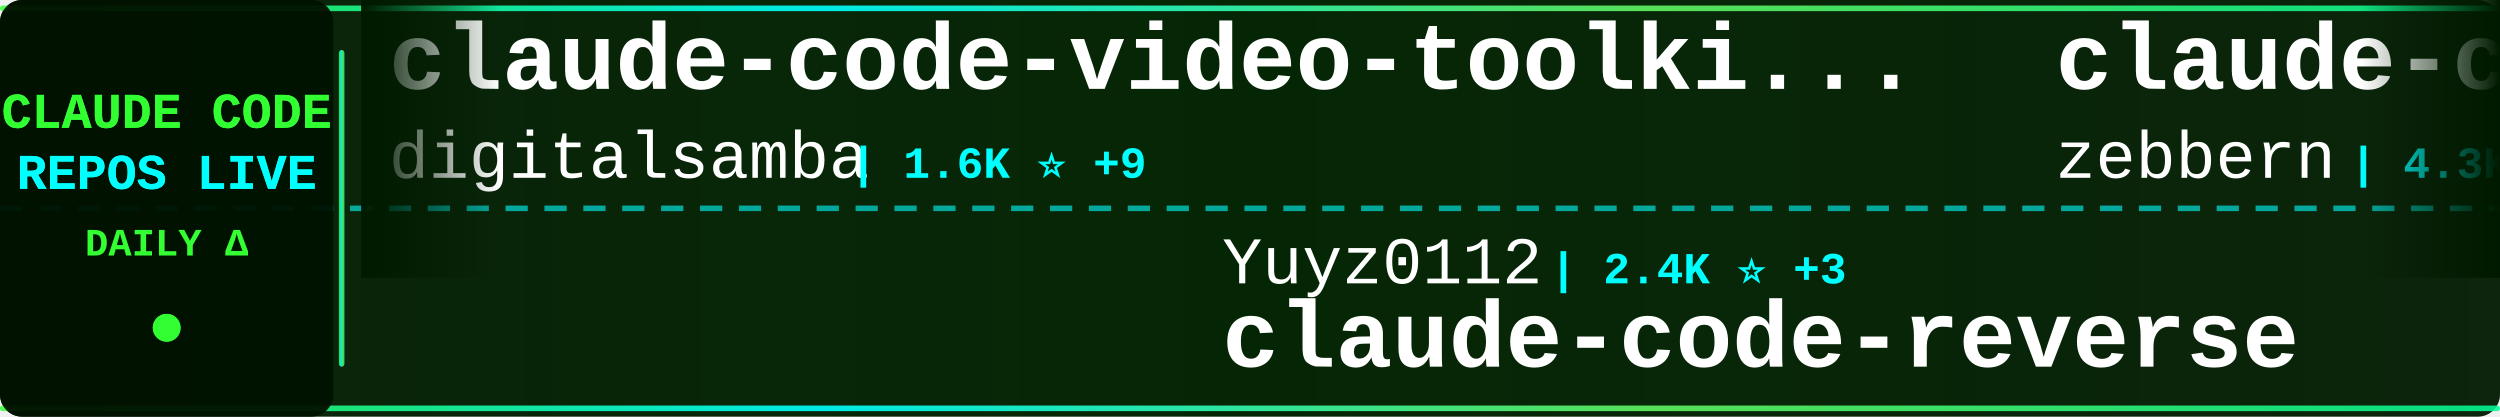
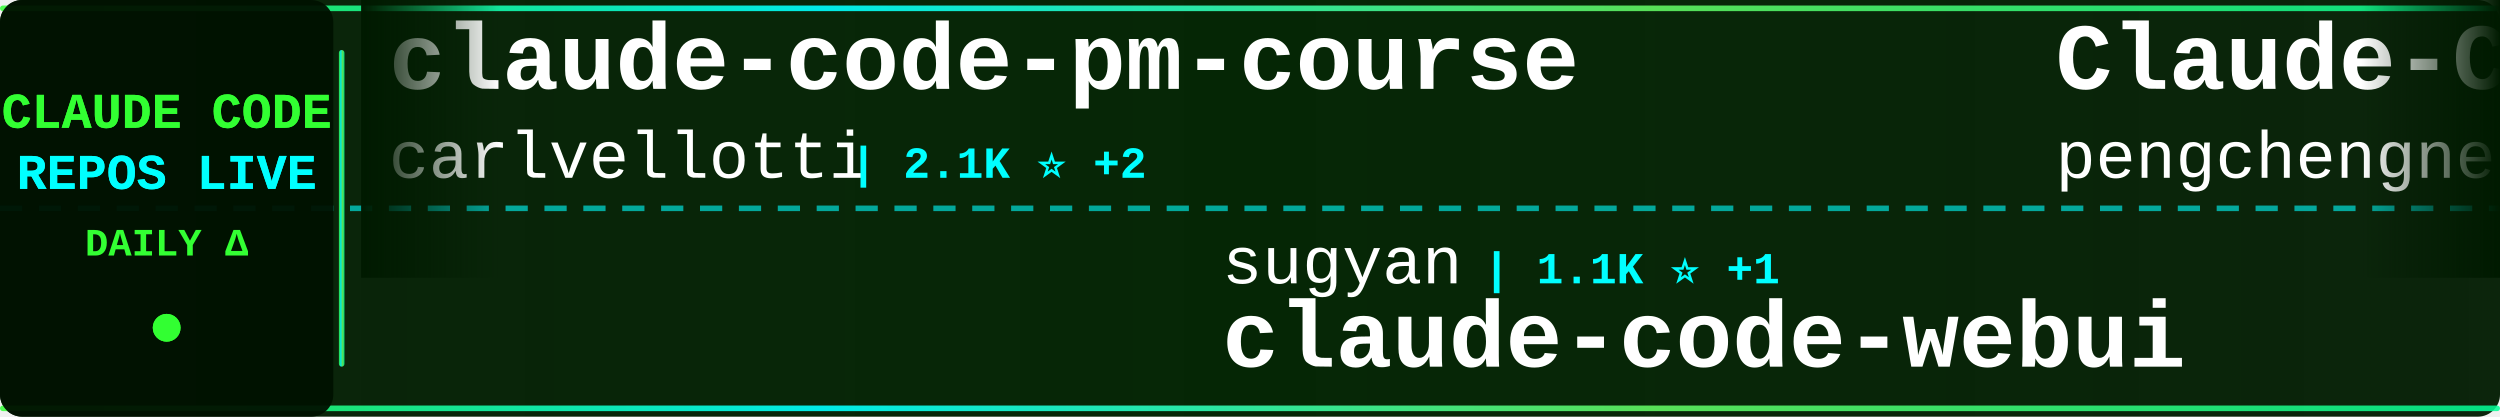
<svg xmlns="http://www.w3.org/2000/svg" width="900" height="150">
  <defs>
    <linearGradient id="tickerBg" x1="0%" y1="0%" x2="100%" y2="0%">
      <stop offset="0%" style="stop-color:#001a00;stop-opacity:0.95" />
      <stop offset="50%" style="stop-color:#002200;stop-opacity:0.98" />
      <stop offset="100%" style="stop-color:#001a00;stop-opacity:0.95" />
    </linearGradient>
    <linearGradient id="borderGrad" x1="0%" y1="0%" x2="100%" y2="0%">
      <stop offset="0%" style="stop-color:#33ff33;stop-opacity:0.85">
        <animate attributeName="stop-opacity" values="0.85;1;0.85" dur="2s" repeatCount="indefinite" />
      </stop>
      <stop offset="33%" style="stop-color:#00ffff;stop-opacity:0.9">
        <animate attributeName="stop-opacity" values="0.9;1;0.9" dur="2.2s" repeatCount="indefinite" />
      </stop>
      <stop offset="66%" style="stop-color:#66ff66;stop-opacity:0.85">
        <animate attributeName="stop-opacity" values="0.85;1;0.85" dur="1.8s" repeatCount="indefinite" />
      </stop>
      <stop offset="100%" style="stop-color:#00ff99;stop-opacity:0.85">
        <animate attributeName="stop-opacity" values="0.85;1;0.85" dur="2s" repeatCount="indefinite" />
      </stop>
    </linearGradient>
    <filter id="textGlow">
      <feGaussianBlur stdDeviation="0.1" result="coloredBlur" />
      <feMerge>
        <feMergeNode in="coloredBlur" />
        <feMergeNode in="SourceGraphic" />
      </feMerge>
    </filter>
    <filter id="metricGlow">
      <feGaussianBlur stdDeviation="0.2" result="coloredBlur" />
      <feMerge>
        <feMergeNode in="coloredBlur" />
        <feMergeNode in="SourceGraphic" />
      </feMerge>
    </filter>
    <linearGradient id="leftFade" x1="0%" y1="0%" x2="100%" y2="0%">
      <stop offset="0%" style="stop-color:#001a00;stop-opacity:1" />
      <stop offset="100%" style="stop-color:#001a00;stop-opacity:0" />
    </linearGradient>
    <linearGradient id="rightFade" x1="0%" y1="0%" x2="100%" y2="0%">
      <stop offset="0%" style="stop-color:#001a00;stop-opacity:0" />
      <stop offset="100%" style="stop-color:#001a00;stop-opacity:1" />
    </linearGradient>
  </defs>
  <rect width="900" height="150" fill="url(#tickerBg)" rx="8" />
  <rect x="0" y="2" width="900" height="2" fill="url(#borderGrad)" rx="1" />
  <rect x="0" y="146" width="900" height="2" fill="url(#borderGrad)" rx="1" />
  <line x1="0" y1="75" x2="900" y2="75" stroke="#00ffff" stroke-width="2" stroke-dasharray="8 6" opacity="0.6" />
  <rect x="0" y="0" width="120" height="150" fill="#001100" opacity="0.95" rx="8" />
  <text x="60" y="46" font-family="'Courier New', monospace" font-size="18" font-weight="bold" fill="#33ff33" text-anchor="middle" filter="url(#textGlow)">
    CLAUDE CODE
  </text>
  <text x="60" y="68" font-family="'Courier New', monospace" font-size="18" font-weight="bold" fill="#00ffff" text-anchor="middle" filter="url(#textGlow)">
    REPOS LIVE
  </text>
  <text x="60" y="92" font-family="'Courier New', monospace" font-size="14" font-weight="bold" fill="#33ff33" text-anchor="middle">
    DAILY Δ
  </text>
  <circle cx="60" cy="118" r="5" fill="#33ff33" filter="url(#metricGlow)">
    <animate attributeName="r" values="4;6;4" dur="1.5s" repeatCount="indefinite" />
    <animate attributeName="opacity" values="0.6;1;0.6" dur="1.5s" repeatCount="indefinite" />
  </circle>
  <rect x="122" y="18" width="2" height="114" fill="url(#borderGrad)" rx="1" />
  <clipPath id="tickerClip">
    <rect x="130" y="0" width="770" height="150" />
  </clipPath>
  <g clip-path="url(#tickerClip)">
    <g id="tickerItems">
      <animateTransform attributeName="transform" attributeType="XML" type="translate" from="0 0" to="-3000 0" dur="54s" repeatCount="indefinite" />
      <g transform="translate(0, 0)">
-         <text x="140" y="32" font-family="'Courier New', monospace" font-size="34" font-weight="bold" fill="#ffffff">claude-code-video-toolki...</text>
-         <text x="140" y="64" font-family="'Courier New', monospace" font-size="24" font-weight="normal" fill="#ffffff" opacity="1.0">digitalsamba</text>
-         <text x="306" y="64" font-family="'Courier New', monospace" font-size="16" font-weight="bold" fill="#00ffff"> | 1.6K ⭐ +9</text>
+         <text x="140" y="32" font-family="'Courier New', monospace" font-size="34" font-weight="bold" fill="#ffffff">claude-code-pm-course</text>
+         <text x="140" y="64" font-family="'Courier New', monospace" font-size="24" font-weight="normal" fill="#ffffff" opacity="1.0">carlvellotti</text>
+         <text x="306" y="64" font-family="'Courier New', monospace" font-size="16" font-weight="bold" fill="#00ffff"> | 2.1K ⭐ +2</text>
      </g>
      <g transform="translate(300, 0)">
-         <text x="140" y="102" font-family="'Courier New', monospace" font-size="24" font-weight="normal" fill="#ffffff" opacity="1.0">Yuyz0112</text>
-         <text x="258" y="102" font-family="'Courier New', monospace" font-size="16" font-weight="bold" fill="#00ffff"> | 2.4K ⭐ +3</text>
-         <text x="140" y="132" font-family="'Courier New', monospace" font-size="34" font-weight="bold" fill="#ffffff">claude-code-reverse</text>
+         <text x="140" y="102" font-family="'Courier New', monospace" font-size="24" font-weight="normal" fill="#ffffff" opacity="1.0">sugyan</text>
+         <text x="234" y="102" font-family="'Courier New', monospace" font-size="16" font-weight="bold" fill="#00ffff"> | 1.1K ⭐ +1</text>
+         <text x="140" y="132" font-family="'Courier New', monospace" font-size="34" font-weight="bold" fill="#ffffff">claude-code-webui</text>
      </g>
      <g transform="translate(600, 0)">
-         <text x="140" y="32" font-family="'Courier New', monospace" font-size="34" font-weight="bold" fill="#ffffff">claude-code-guide</text>
-         <text x="140" y="64" font-family="'Courier New', monospace" font-size="24" font-weight="normal" fill="#ffffff" opacity="1.0">zebbern</text>
-         <text x="246" y="64" font-family="'Courier New', monospace" font-size="16" font-weight="bold" fill="#00ffff"> | 4.3K ⭐ +2</text>
+         <text x="140" y="32" font-family="'Courier New', monospace" font-size="34" font-weight="bold" fill="#ffffff">Claude-Code</text>
+         <text x="140" y="64" font-family="'Courier New', monospace" font-size="24" font-weight="normal" fill="#ffffff" opacity="1.0">pengchengneo</text>
+         <text x="306" y="64" font-family="'Courier New', monospace" font-size="16" font-weight="bold" fill="#00ffff"> | 1.6K ⭐ +5</text>
      </g>
      <g transform="translate(900, 0)">
-         <text x="140" y="102" font-family="'Courier New', monospace" font-size="24" font-weight="normal" fill="#ffffff" opacity="1.0">Yeachan-Heo</text>
-         <text x="294" y="102" font-family="'Courier New', monospace" font-size="16" font-weight="bold" fill="#00ffff"> | 37.2K ⭐ +50</text>
-         <text x="140" y="132" font-family="'Courier New', monospace" font-size="34" font-weight="bold" fill="#ffffff">oh-my-claudecode</text>
+         <text x="140" y="102" font-family="'Courier New', monospace" font-size="24" font-weight="normal" fill="#ffffff" opacity="1.0">jeremylongshore</text>
+         <text x="342" y="102" font-family="'Courier New', monospace" font-size="16" font-weight="bold" fill="#00ffff"> | 2.5K ⭐ +5</text>
+         <text x="140" y="132" font-family="'Courier New', monospace" font-size="34" font-weight="bold" fill="#ffffff">claude-code-plugins-plus...</text>
      </g>
      <g transform="translate(1200, 0)">
-         <text x="140" y="32" font-family="'Courier New', monospace" font-size="34" font-weight="bold" fill="#ffffff">Claude-Code-Usage-Monito...</text>
-         <text x="140" y="64" font-family="'Courier New', monospace" font-size="24" font-weight="normal" fill="#ffffff" opacity="1.0">Maciek-roboblog</text>
-         <text x="342" y="64" font-family="'Courier New', monospace" font-size="16" font-weight="bold" fill="#00ffff"> | 8.3K ⭐ +12</text>
+         <text x="140" y="32" font-family="'Courier New', monospace" font-size="34" font-weight="bold" fill="#ffffff">Dive-into-Claude-Code</text>
+         <text x="140" y="64" font-family="'Courier New', monospace" font-size="24" font-weight="normal" fill="#ffffff" opacity="1.0">VILA-Lab</text>
+         <text x="258" y="64" font-family="'Courier New', monospace" font-size="16" font-weight="bold" fill="#00ffff"> | 1.8K ⭐ +11</text>
      </g>
      <g transform="translate(1500, 0)">
-         <text x="140" y="102" font-family="'Courier New', monospace" font-size="24" font-weight="normal" fill="#ffffff" opacity="1.0">luyao618</text>
-         <text x="258" y="102" font-family="'Courier New', monospace" font-size="16" font-weight="bold" fill="#00ffff"> | 1.6K ⭐ +2</text>
-         <text x="140" y="132" font-family="'Courier New', monospace" font-size="34" font-weight="bold" fill="#ffffff">Claude-Code-Source-Study</text>
+         <text x="140" y="102" font-family="'Courier New', monospace" font-size="24" font-weight="normal" fill="#ffffff" opacity="1.0">disler</text>
+         <text x="234" y="102" font-family="'Courier New', monospace" font-size="16" font-weight="bold" fill="#00ffff"> | 1.4K ⭐ +3</text>
+         <text x="140" y="132" font-family="'Courier New', monospace" font-size="34" font-weight="bold" fill="#ffffff">pi-vs-claude-code</text>
      </g>
      <g transform="translate(1800, 0)">
-         <text x="140" y="32" font-family="'Courier New', monospace" font-size="34" font-weight="bold" fill="#ffffff">free-claude-code</text>
-         <text x="140" y="64" font-family="'Courier New', monospace" font-size="24" font-weight="normal" fill="#ffffff" opacity="1.0">Alishahryar1</text>
-         <text x="306" y="64" font-family="'Courier New', monospace" font-size="16" font-weight="bold" fill="#00ffff"> | 37.8K ⭐ +199</text>
+         <text x="140" y="32" font-family="'Courier New', monospace" font-size="34" font-weight="bold" fill="#ffffff">claude-code-tudou</text>
+         <text x="140" y="64" font-family="'Courier New', monospace" font-size="24" font-weight="normal" fill="#ffffff" opacity="1.0">AICoderTudou</text>
+         <text x="306" y="64" font-family="'Courier New', monospace" font-size="16" font-weight="bold" fill="#00ffff"> | 498 ⭐</text>
      </g>
      <g transform="translate(2100, 0)">
-         <text x="140" y="102" font-family="'Courier New', monospace" font-size="24" font-weight="normal" fill="#ffffff" opacity="1.0">guanshan</text>
-         <text x="258" y="102" font-family="'Courier New', monospace" font-size="16" font-weight="bold" fill="#00ffff"> | 61 ⭐</text>
-         <text x="140" y="132" font-family="'Courier New', monospace" font-size="34" font-weight="bold" fill="#ffffff">ClaudeCode</text>
+         <text x="140" y="102" font-family="'Courier New', monospace" font-size="24" font-weight="normal" fill="#ffffff" opacity="1.0">frankbria</text>
+         <text x="270" y="102" font-family="'Courier New', monospace" font-size="16" font-weight="bold" fill="#00ffff"> | 9.5K ⭐ +5</text>
+         <text x="140" y="132" font-family="'Courier New', monospace" font-size="34" font-weight="bold" fill="#ffffff">ralph-claude-code</text>
      </g>
      <g transform="translate(2400, 0)">
-         <text x="140" y="32" font-family="'Courier New', monospace" font-size="34" font-weight="bold" fill="#ffffff">claude-code-infrastructu...</text>
-         <text x="140" y="64" font-family="'Courier New', monospace" font-size="24" font-weight="normal" fill="#ffffff" opacity="1.0">diet103</text>
-         <text x="246" y="64" font-family="'Courier New', monospace" font-size="16" font-weight="bold" fill="#00ffff"> | 9.7K ⭐ +4</text>
+         <text x="140" y="32" font-family="'Courier New', monospace" font-size="34" font-weight="bold" fill="#ffffff">claude-code-reverse</text>
+         <text x="140" y="64" font-family="'Courier New', monospace" font-size="24" font-weight="normal" fill="#ffffff" opacity="1.0">Yuyz0112</text>
+         <text x="258" y="64" font-family="'Courier New', monospace" font-size="16" font-weight="bold" fill="#00ffff"> | 2.4K ⭐ +2</text>
      </g>
      <g transform="translate(2700, 0)">
-         <text x="140" y="102" font-family="'Courier New', monospace" font-size="24" font-weight="normal" fill="#ffffff" opacity="1.0">FlorianBruniaux</text>
-         <text x="342" y="102" font-family="'Courier New', monospace" font-size="16" font-weight="bold" fill="#00ffff"> | 5.3K ⭐ +11</text>
-         <text x="140" y="132" font-family="'Courier New', monospace" font-size="34" font-weight="bold" fill="#ffffff">claude-code-ultimate-gui...</text>
+         <text x="140" y="102" font-family="'Courier New', monospace" font-size="24" font-weight="normal" fill="#ffffff" opacity="1.0">multica-ai</text>
+         <text x="282" y="102" font-family="'Courier New', monospace" font-size="16" font-weight="bold" fill="#00ffff"> | 185.1K ⭐ +570</text>
+         <text x="140" y="132" font-family="'Courier New', monospace" font-size="34" font-weight="bold" fill="#ffffff">andrej-karpathy-skills</text>
      </g>
      <g transform="translate(3000, 0)">
-         <text x="140" y="32" font-family="'Courier New', monospace" font-size="34" font-weight="bold" fill="#ffffff">claude-code-video-toolki...</text>
-         <text x="140" y="64" font-family="'Courier New', monospace" font-size="24" font-weight="normal" fill="#ffffff" opacity="1.0">digitalsamba</text>
-         <text x="306" y="64" font-family="'Courier New', monospace" font-size="16" font-weight="bold" fill="#00ffff"> | 1.6K ⭐ +9</text>
+         <text x="140" y="32" font-family="'Courier New', monospace" font-size="34" font-weight="bold" fill="#ffffff">claude-code-pm-course</text>
+         <text x="140" y="64" font-family="'Courier New', monospace" font-size="24" font-weight="normal" fill="#ffffff" opacity="1.0">carlvellotti</text>
+         <text x="306" y="64" font-family="'Courier New', monospace" font-size="16" font-weight="bold" fill="#00ffff"> | 2.1K ⭐ +2</text>
      </g>
      <g transform="translate(3300, 0)">
-         <text x="140" y="102" font-family="'Courier New', monospace" font-size="24" font-weight="normal" fill="#ffffff" opacity="1.0">Yuyz0112</text>
-         <text x="258" y="102" font-family="'Courier New', monospace" font-size="16" font-weight="bold" fill="#00ffff"> | 2.4K ⭐ +3</text>
-         <text x="140" y="132" font-family="'Courier New', monospace" font-size="34" font-weight="bold" fill="#ffffff">claude-code-reverse</text>
+         <text x="140" y="102" font-family="'Courier New', monospace" font-size="24" font-weight="normal" fill="#ffffff" opacity="1.0">sugyan</text>
+         <text x="234" y="102" font-family="'Courier New', monospace" font-size="16" font-weight="bold" fill="#00ffff"> | 1.1K ⭐ +1</text>
+         <text x="140" y="132" font-family="'Courier New', monospace" font-size="34" font-weight="bold" fill="#ffffff">claude-code-webui</text>
      </g>
      <g transform="translate(3600, 0)">
-         <text x="140" y="32" font-family="'Courier New', monospace" font-size="34" font-weight="bold" fill="#ffffff">claude-code-guide</text>
-         <text x="140" y="64" font-family="'Courier New', monospace" font-size="24" font-weight="normal" fill="#ffffff" opacity="1.0">zebbern</text>
-         <text x="246" y="64" font-family="'Courier New', monospace" font-size="16" font-weight="bold" fill="#00ffff"> | 4.3K ⭐ +2</text>
+         <text x="140" y="32" font-family="'Courier New', monospace" font-size="34" font-weight="bold" fill="#ffffff">Claude-Code</text>
+         <text x="140" y="64" font-family="'Courier New', monospace" font-size="24" font-weight="normal" fill="#ffffff" opacity="1.0">pengchengneo</text>
+         <text x="306" y="64" font-family="'Courier New', monospace" font-size="16" font-weight="bold" fill="#00ffff"> | 1.6K ⭐ +5</text>
      </g>
      <g transform="translate(3900, 0)">
-         <text x="140" y="102" font-family="'Courier New', monospace" font-size="24" font-weight="normal" fill="#ffffff" opacity="1.0">Yeachan-Heo</text>
-         <text x="294" y="102" font-family="'Courier New', monospace" font-size="16" font-weight="bold" fill="#00ffff"> | 37.2K ⭐ +50</text>
-         <text x="140" y="132" font-family="'Courier New', monospace" font-size="34" font-weight="bold" fill="#ffffff">oh-my-claudecode</text>
+         <text x="140" y="102" font-family="'Courier New', monospace" font-size="24" font-weight="normal" fill="#ffffff" opacity="1.0">jeremylongshore</text>
+         <text x="342" y="102" font-family="'Courier New', monospace" font-size="16" font-weight="bold" fill="#00ffff"> | 2.5K ⭐ +5</text>
+         <text x="140" y="132" font-family="'Courier New', monospace" font-size="34" font-weight="bold" fill="#ffffff">claude-code-plugins-plus...</text>
      </g>
    </g>
  </g>
  <rect x="130" y="0" width="50" height="100" fill="url(#leftFade)" />
  <rect x="850" y="0" width="50" height="100" fill="url(#rightFade)" />
</svg>
